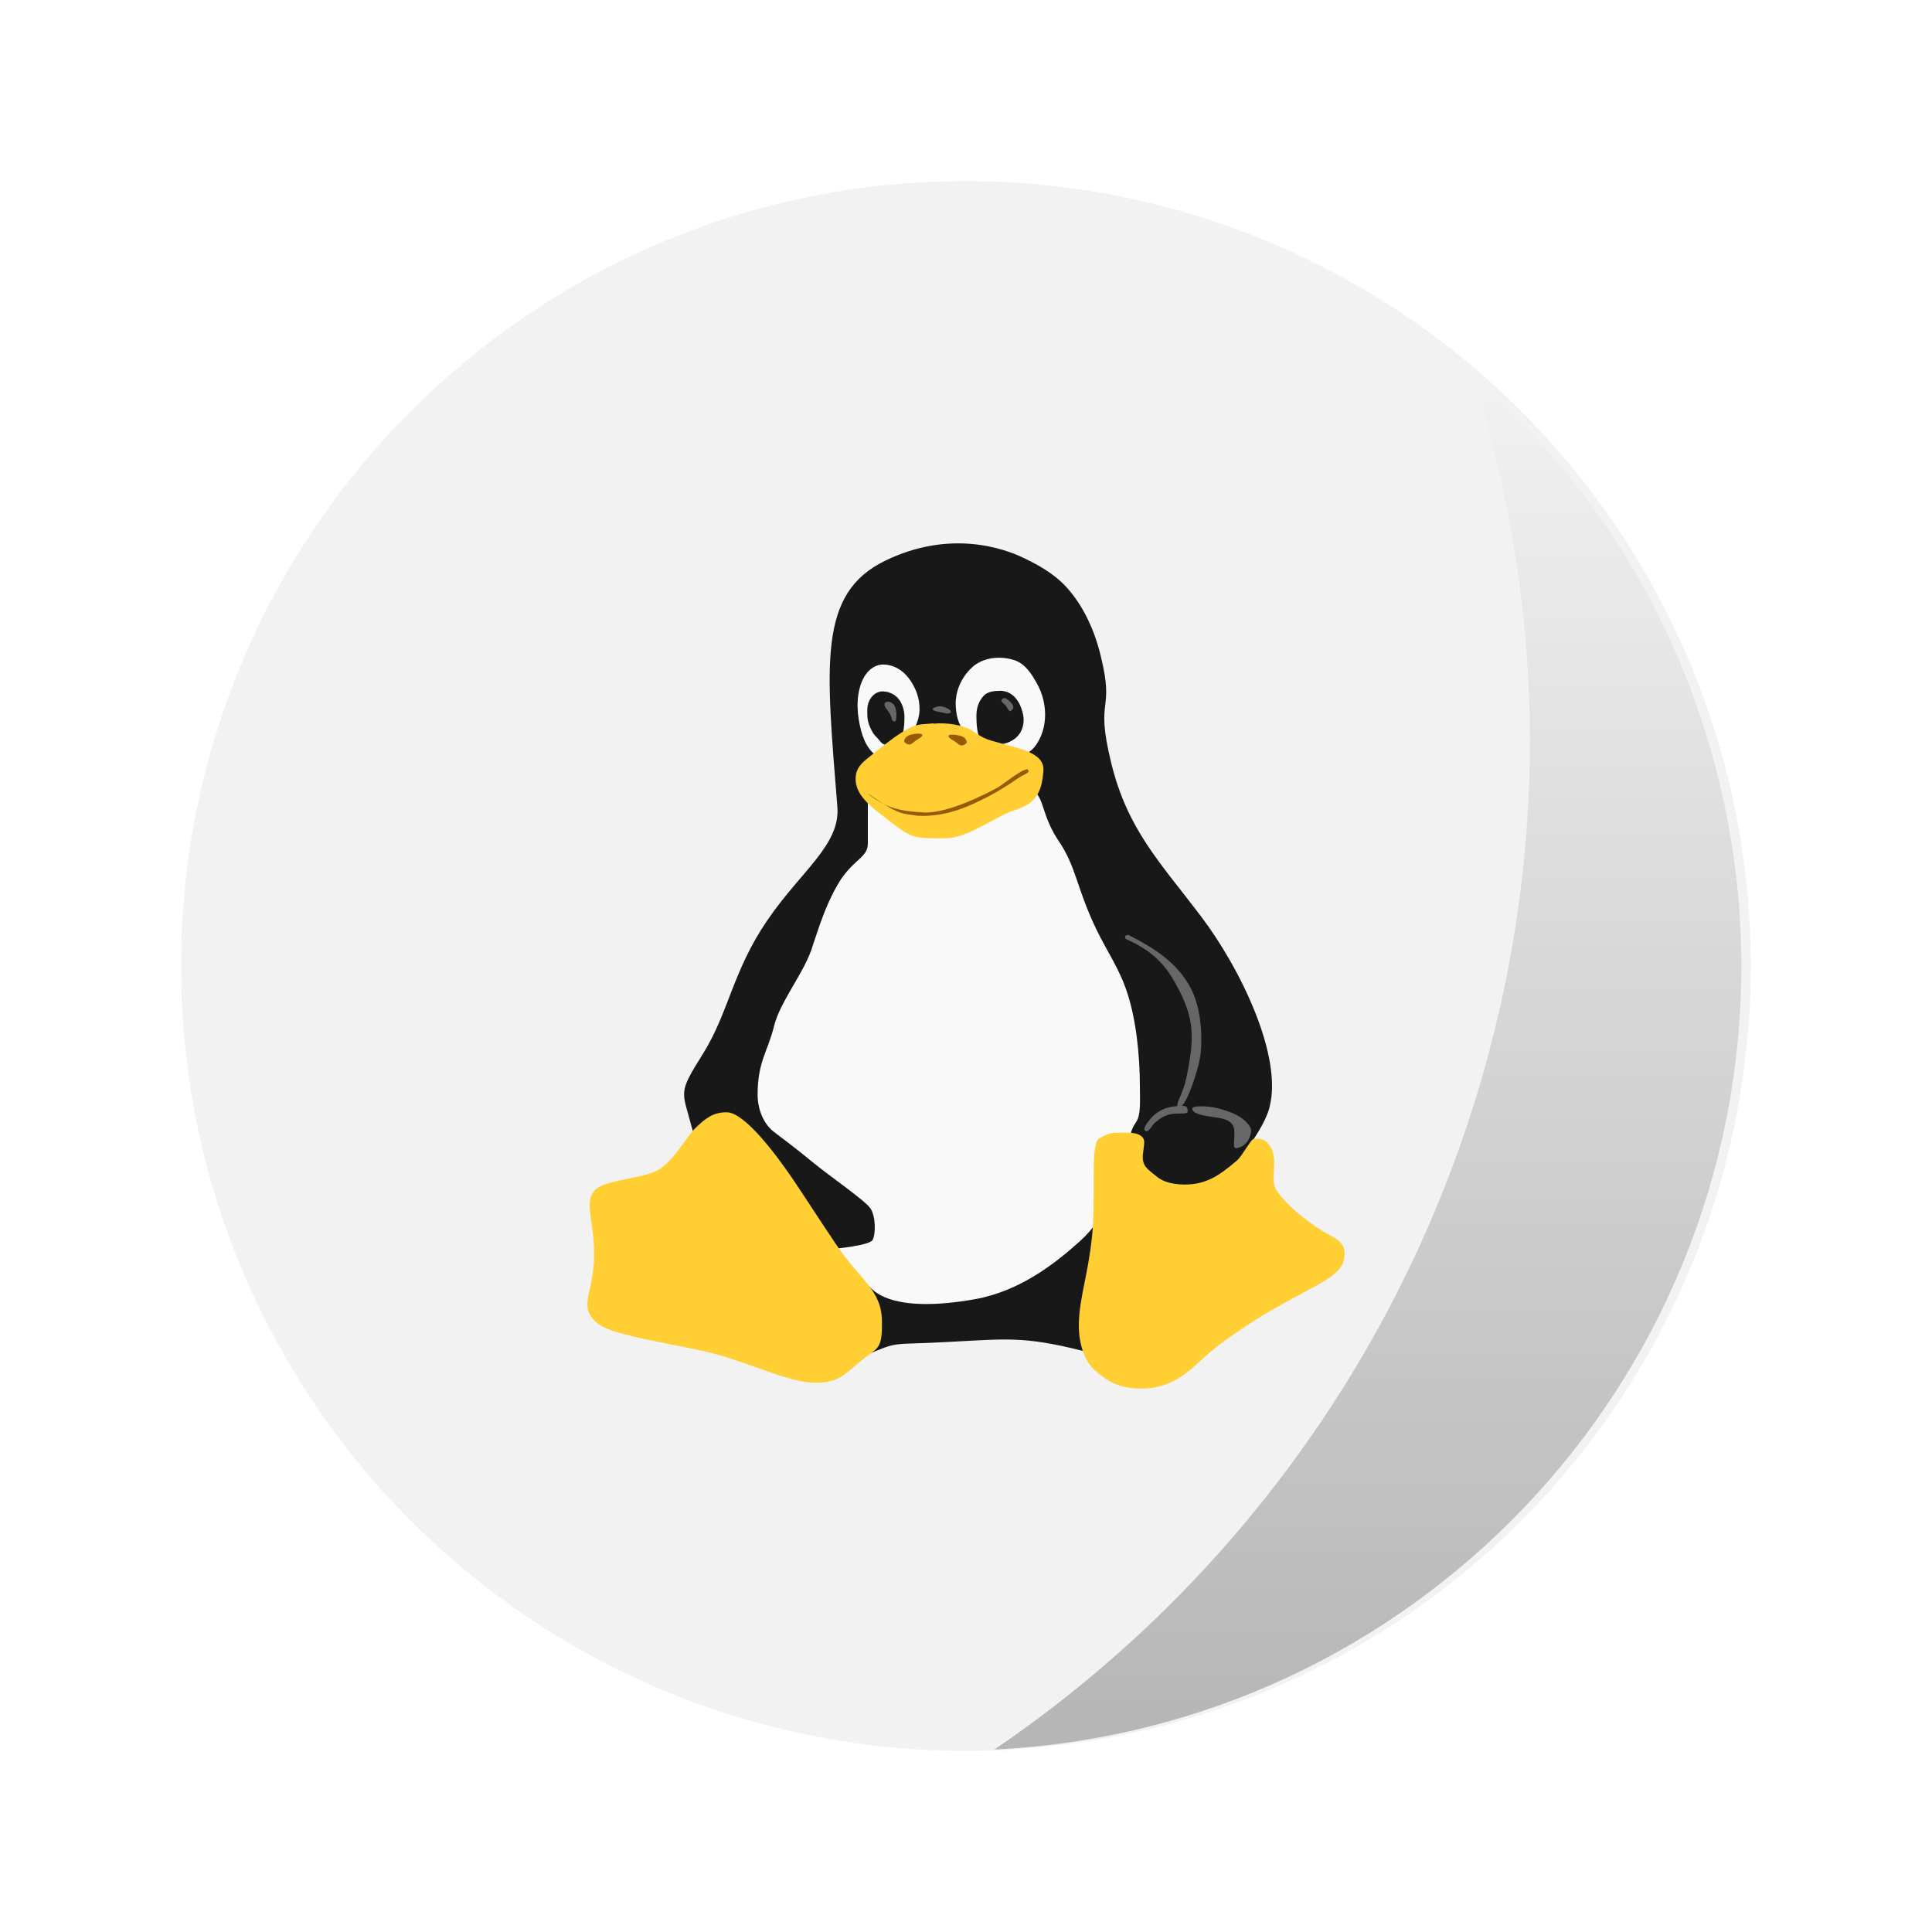
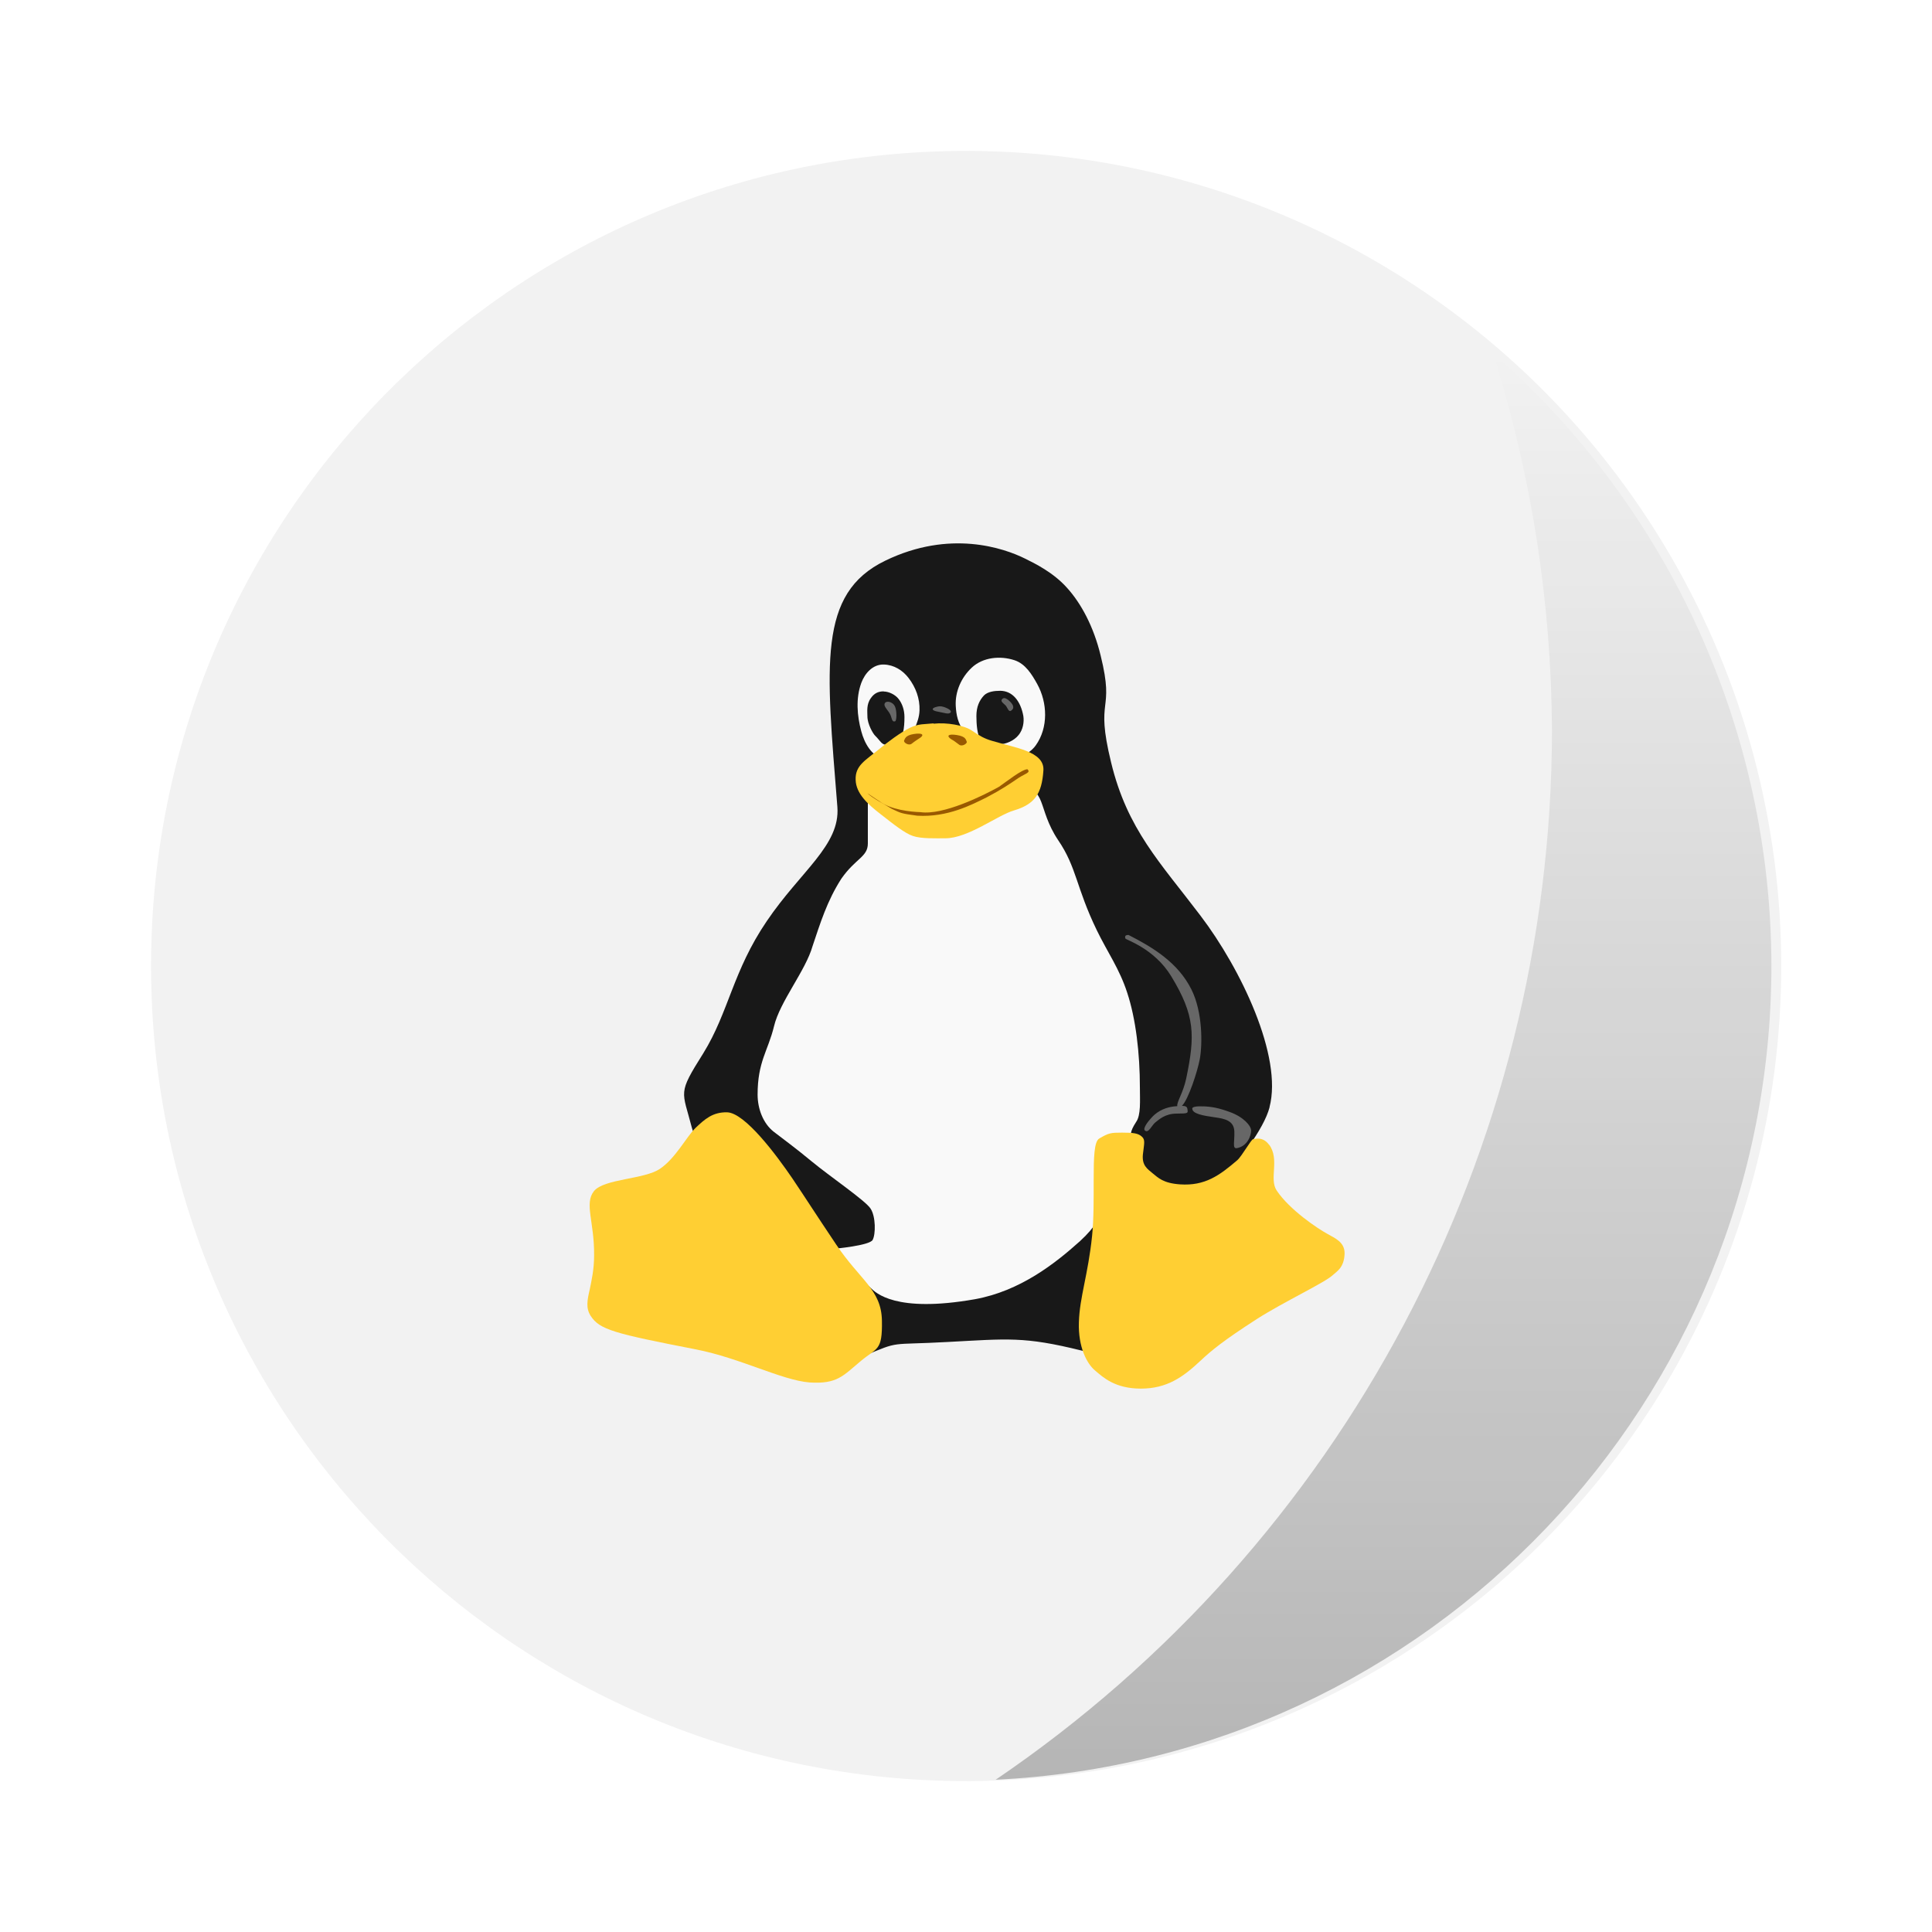
<svg xmlns="http://www.w3.org/2000/svg" width="64" height="64" version="1.1" viewBox="0 0 16.933 16.933">
  <defs>
    <linearGradient id="b" x1="45.628" x2="45.628" y1="57.955" y2="12.461" gradientTransform="matrix(.26458 0 0 .26458 28.628 -.35875)" gradientUnits="userSpaceOnUse">
      <stop offset="0" />
      <stop stop-opacity="0" offset="1" />
    </linearGradient>
-     <clipPath id="c" />
  </defs>
  <g transform="translate(-28.712 .35875)">
-     <path d="m37.095 1.229a6.879 6.879 0 1 1 0 13.757 6.879 6.879 0 0 1 0-13.757z" fill="#f2f2f2" />
-     <path d="m41.625 2.938a10.716 10.716 0 0 1 0.497 3.185 10.716 10.716 0 0 1-4.695 8.852 6.88 6.88 0 0 0 6.547-6.868 6.88 6.88 0 0 0-2.349-5.17z" fill="url(#b)" opacity=".25" style="paint-order:stroke markers fill" />
+     <g transform="matrix(1.0385 0 0 1.0385 -1.4295 -.31182)" stroke-width=".927">
+       <path d="m37.095 1.229a6.879 6.879 0 1 1 0 13.757 6.879 6.879 0 0 1 0-13.757z" fill="#f2f2f2" />
+       <path d="m41.625 2.938a10.716 10.716 0 0 1 0.497 3.185 10.716 10.716 0 0 1-4.695 8.852 6.88 6.88 0 0 0 6.547-6.868 6.88 6.88 0 0 0-2.349-5.17z" fill="url(#b)" opacity=".25" style="paint-order:stroke markers fill" />
+     </g>
  </g>
  <g transform="matrix(.32208 0 0 .32208 .84257 .89773)" stroke-width=".821">
    <path d="m31.933 27.34c-0.319 1.219-2.764 3.539-3.623 4.66-0.855 1.125 0.087 2.36-1.492 1.965-1.575-0.391-2.016-0.32-3.65-0.234-1.615 0.09-1.268-0.043-2.28 0.383-1.008 0.422-4.398-5.16-4.674-6.203-0.268-1.039-0.398-0.914 0.307-2.035 0.696-1.125 0.803-2.238 1.729-3.598 0.925-1.367 2-2.063 1.921-3.105-0.307-3.871-0.543-5.809 1.303-6.703 1.756-0.852 3.228-0.344 3.807-0.055 0.252 0.125 0.764 0.371 1.142 0.797 0.378 0.418 0.721 1.047 0.913 1.844 0.394 1.598-0.165 1.07 0.283 2.902 0.441 1.828 1.339 2.727 2.433 4.172 1.099 1.445 2.241 3.832 1.878 5.211" fill="#181818" />
    <path d="m21.695 17.859c0.195-0.036 0.295-0.219 0.368-0.389 0.129-0.302 0.33-0.581 0.343-0.923 0.012-0.322-0.101-0.628-0.297-0.884-0.165-0.215-0.4-0.358-0.672-0.367-0.303-0.01-0.519 0.241-0.614 0.497-0.155 0.421-0.117 0.894-0.002 1.319 0.087 0.323 0.276 0.68 0.631 0.759 0.08 0.018 0.165 0.014 0.242-0.013" fill="#f9f9f9" />
    <path d="m21.43 16.03c0.141 0 0.32 0.086 0.41 0.207 0.094 0.121 0.156 0.293 0.156 0.488 0 0.285-0.031 0.602-0.215 0.699-0.059 0.023-0.184 0.059-0.254 0.059-0.16 0-0.176-0.102-0.328-0.25-0.055-0.051-0.211-0.313-0.211-0.527 0-0.133-0.031-0.324 0.094-0.496 0.086-0.125 0.195-0.184 0.348-0.184" fill="#181818" />
    <path d="m24.652 17.895c0.335-0.027 0.712-0.112 0.917-0.399 0.345-0.482 0.321-1.163 0.039-1.671-0.145-0.261-0.321-0.55-0.619-0.647-0.385-0.126-0.857-0.084-1.163 0.204-0.281 0.264-0.455 0.648-0.434 1.041 0.013 0.24 0.061 0.486 0.22 0.675 0.182 0.217 0.331 0.475 0.586 0.617 0.143 0.079 0.293 0.144 0.451 0.183" fill="#f9f9f9" />
    <path d="m24.594 16.01c0.359 0 0.566 0.301 0.637 0.684 0.027 0.176-0.012 0.375-0.125 0.516-0.129 0.164-0.359 0.258-0.543 0.258-0.18 0-0.375 0.027-0.484-0.105-0.105-0.141-0.125-0.445-0.125-0.668 0-0.246 0.078-0.422 0.207-0.559 0.102-0.102 0.281-0.125 0.434-0.125" fill="#181818" />
    <path d="m24.758 16.221c-0.036-0.016-0.066-0.016-0.086 2e-3h-0.004c-0.074 0.067-4e-3 0.105 0.082 0.188 0.047 0.051 0.082 0.196 0.152 0.137 0.079-0.054 0.075-0.132-0.023-0.234-0.043-0.045-0.085-0.076-0.121-0.092zm-3.166 0.094c-0.053-0.015-0.103-5e-3 -0.125 0.025-0.043 0.062 0.009 0.121 0.104 0.25 0.098 0.133 0.063 0.285 0.172 0.25 0.043-0.012 0.051-0.285-0.008-0.41-0.032-0.062-0.088-0.1-0.143-0.115zm1.418 0.121c-0.049-0.007-0.092-0.002-0.135 0.01-0.164 0.039-0.137 0.106 0.035 0.133 0.102 0.02 0.074 0.016 0.207 0.043 0.14 0.031 0.199-0.051 0.07-0.121-0.072-0.037-0.128-0.057-0.178-0.064z" fill="#676767" />
    <path d="m22.461 19.977c-0.621 0.023-1.434-1.656-1.461-0.977v1.164c0 0.371-0.332 0.402-0.722 0.961-0.393 0.613-0.574 1.216-0.781 1.829-0.191 0.676-0.891 1.512-1.051 2.188-0.164 0.672-0.446 0.96-0.446 1.858 0 0.381 0.149 0.783 0.438 1.009 0.289 0.223 0.582 0.434 1.035 0.809 0.48 0.398 1.469 1.07 1.602 1.285 0.141 0.215 0.141 0.695 0.055 0.852-0.086 0.152-1.032 0.238-1.032 0.238s0.852 0.956 0.985 1.073c0.125 0.117 0.66 0.684 2.832 0.301 1.227-0.223 2.172-0.964 2.859-1.581 0.887-0.816 0.438-1.047 0.551-1.453 0.168-0.59 0.711-0.809 0.832-1.473 0.016-0.094 0.047-0.164 0.141-0.313 0.137-0.188 0.105-0.586 0.105-0.938 0-0.938-0.113-1.879-0.344-2.578-0.211-0.656-0.543-1.113-0.828-1.703-0.57-1.176-0.543-1.707-1.055-2.457-0.578-0.867-0.293-1.445-1.066-1.41-0.961 0.051-1.738 1.289-2.648 1.324" fill="#f9f9f9" />
    <path d="m22.789 16.906c0.348-0.039 0.828 0.039 1.047 0.191 0.203 0.141 0.348 0.219 0.535 0.273 0.621 0.191 1.445 0.285 1.406 0.813-0.043 0.633-0.238 0.914-0.797 1.082-0.449 0.129-1.25 0.759-1.867 0.759-0.277 0-0.664 0.016-0.887-0.063-0.215-0.07-0.516-0.31-0.867-0.584-0.355-0.273-0.68-0.566-0.691-0.941-0.016-0.395 0.262-0.527 0.652-0.848 0.203-0.168 0.578-0.453 0.832-0.574 0.238-0.113 0.391-0.09 0.637-0.117" fill="#ffcf33" />
    <path d="m21.988 17.371c-0.02 0.047 0.129 0.145 0.207 0.078 0.082-0.066 0.176-0.125 0.207-0.145 0.145-0.09 0.094-0.156-0.152-0.117-0.238 0.039-0.238 0.133-0.266 0.184" fill="#995900" />
    <path d="m31.919 28.361c0.297 0.402-8e-3 0.93 0.207 1.25 0.355 0.527 1.113 1.034 1.386 1.182 0.195 0.113 0.473 0.219 0.461 0.543-0.016 0.375-0.211 0.473-0.32 0.574-0.219 0.207-1.324 0.723-2.059 1.191-0.922 0.594-1.242 0.859-1.543 1.141-0.469 0.441-0.91 0.758-1.621 0.758-0.707 0-1.031-0.309-1.246-0.492-0.219-0.18-0.465-0.637-0.441-1.316 0.02-0.68 0.25-1.293 0.359-2.348 0.047-0.453 0.043-1.012 0.043-1.508 0-0.629 0.012-1.06 0.152-1.142 0.258-0.152 0.316-0.16 0.621-0.16s0.441 0.016 0.543 0.113c0.094 0.086 0.055 0.193 0.023 0.486-0.027 0.293 0.121 0.387 0.266 0.508 0.148 0.117 0.281 0.269 0.746 0.301 0.678 0.046 1.072-0.242 1.554-0.655 0.128-0.11 0.383-0.574 0.434-0.574 0.043 0 0.259-0.089 0.435 0.153" fill="#ffcf33" />
    <path d="m15.34 29.02c-0.426 0.289-1.516 0.266-1.793 0.605-0.27 0.34 0.012 0.832 4e-3 1.746 0 0.391-0.07 0.684-0.117 0.922-0.07 0.301-0.113 0.512 0.023 0.727 0.246 0.379 0.633 0.477 2.871 0.914 1.195 0.234 2.328 0.836 3.082 0.898 0.758 0.051 0.922-0.188 1.383-0.57 0.457-0.387 0.605-0.27 0.59-1.113-0.016-0.844-0.59-1.094-1.242-2.066-0.652-0.973-0.758-1.152-1.191-1.797-0.434-0.637-1.293-1.793-1.781-1.805-0.391-8e-3 -0.609 0.188-0.855 0.422s-0.543 0.828-0.973 1.117" fill="#ffcf33" />
    <path d="m28.097 22.656c-0.078-0.003-0.112 0.024-0.09 0.094 0.013 0.041 0.784 0.265 1.25 1.031 0.649 1.068 0.651 1.61 0.406 2.781-0.084 0.399-0.265 0.642-0.242 0.752-0.042 0.005-0.06 0.002-0.115 0.01-0.285 0.039-0.477 0.178-0.59 0.307-0.108 0.116-0.231 0.286-0.18 0.342 0.102 0.094 0.188-0.141 0.289-0.219 0.098-0.074 0.262-0.238 0.582-0.238 0.324 0 0.305-0.012 0.289-0.125-0.007-0.067-0.061-0.085-0.148-0.086 0.175-0.175 0.423-0.938 0.485-1.273 0.071-0.387 0.085-1.278-0.233-1.904-0.366-0.723-1.038-1.132-1.703-1.471zm2.029 4.664c-0.328-0.016-0.297 0.062-0.297 0.062 0 0.141 0.305 0.191 0.605 0.234 0.289 0.039 0.523 0.094 0.539 0.379 0.012 0.281-0.063 0.484 0.07 0.461 0.285-0.051 0.387-0.34 0.387-0.477 0-0.133-0.211-0.375-0.586-0.508-0.277-0.102-0.48-0.145-0.719-0.152z" fill="#676767" />
    <path d="m20.988 18.797c0.133 0.086 0.137 0.098 0.328 0.219 0.309 0.234 0.852 0.289 1.117 0.297 0.613 0.09 1.707-0.449 2.137-0.691 0.219-0.152 0.621-0.473 0.773-0.477 0.094 0.094-0.043 0.109-0.238 0.234-0.258 0.176-0.477 0.324-0.871 0.531-0.418 0.207-1.063 0.547-1.887 0.5-0.434-0.059-0.438-0.063-0.703-0.191-0.16-0.105-0.523-0.285-0.656-0.422" fill="#995900" />
    <path d="m23.691 17.395c0.02 0.051-0.129 0.145-0.207 0.082-0.082-0.066-0.176-0.129-0.211-0.145-0.145-0.094-0.09-0.156 0.152-0.117s0.242 0.129 0.266 0.18" fill="#995900" />
  </g>
</svg>
